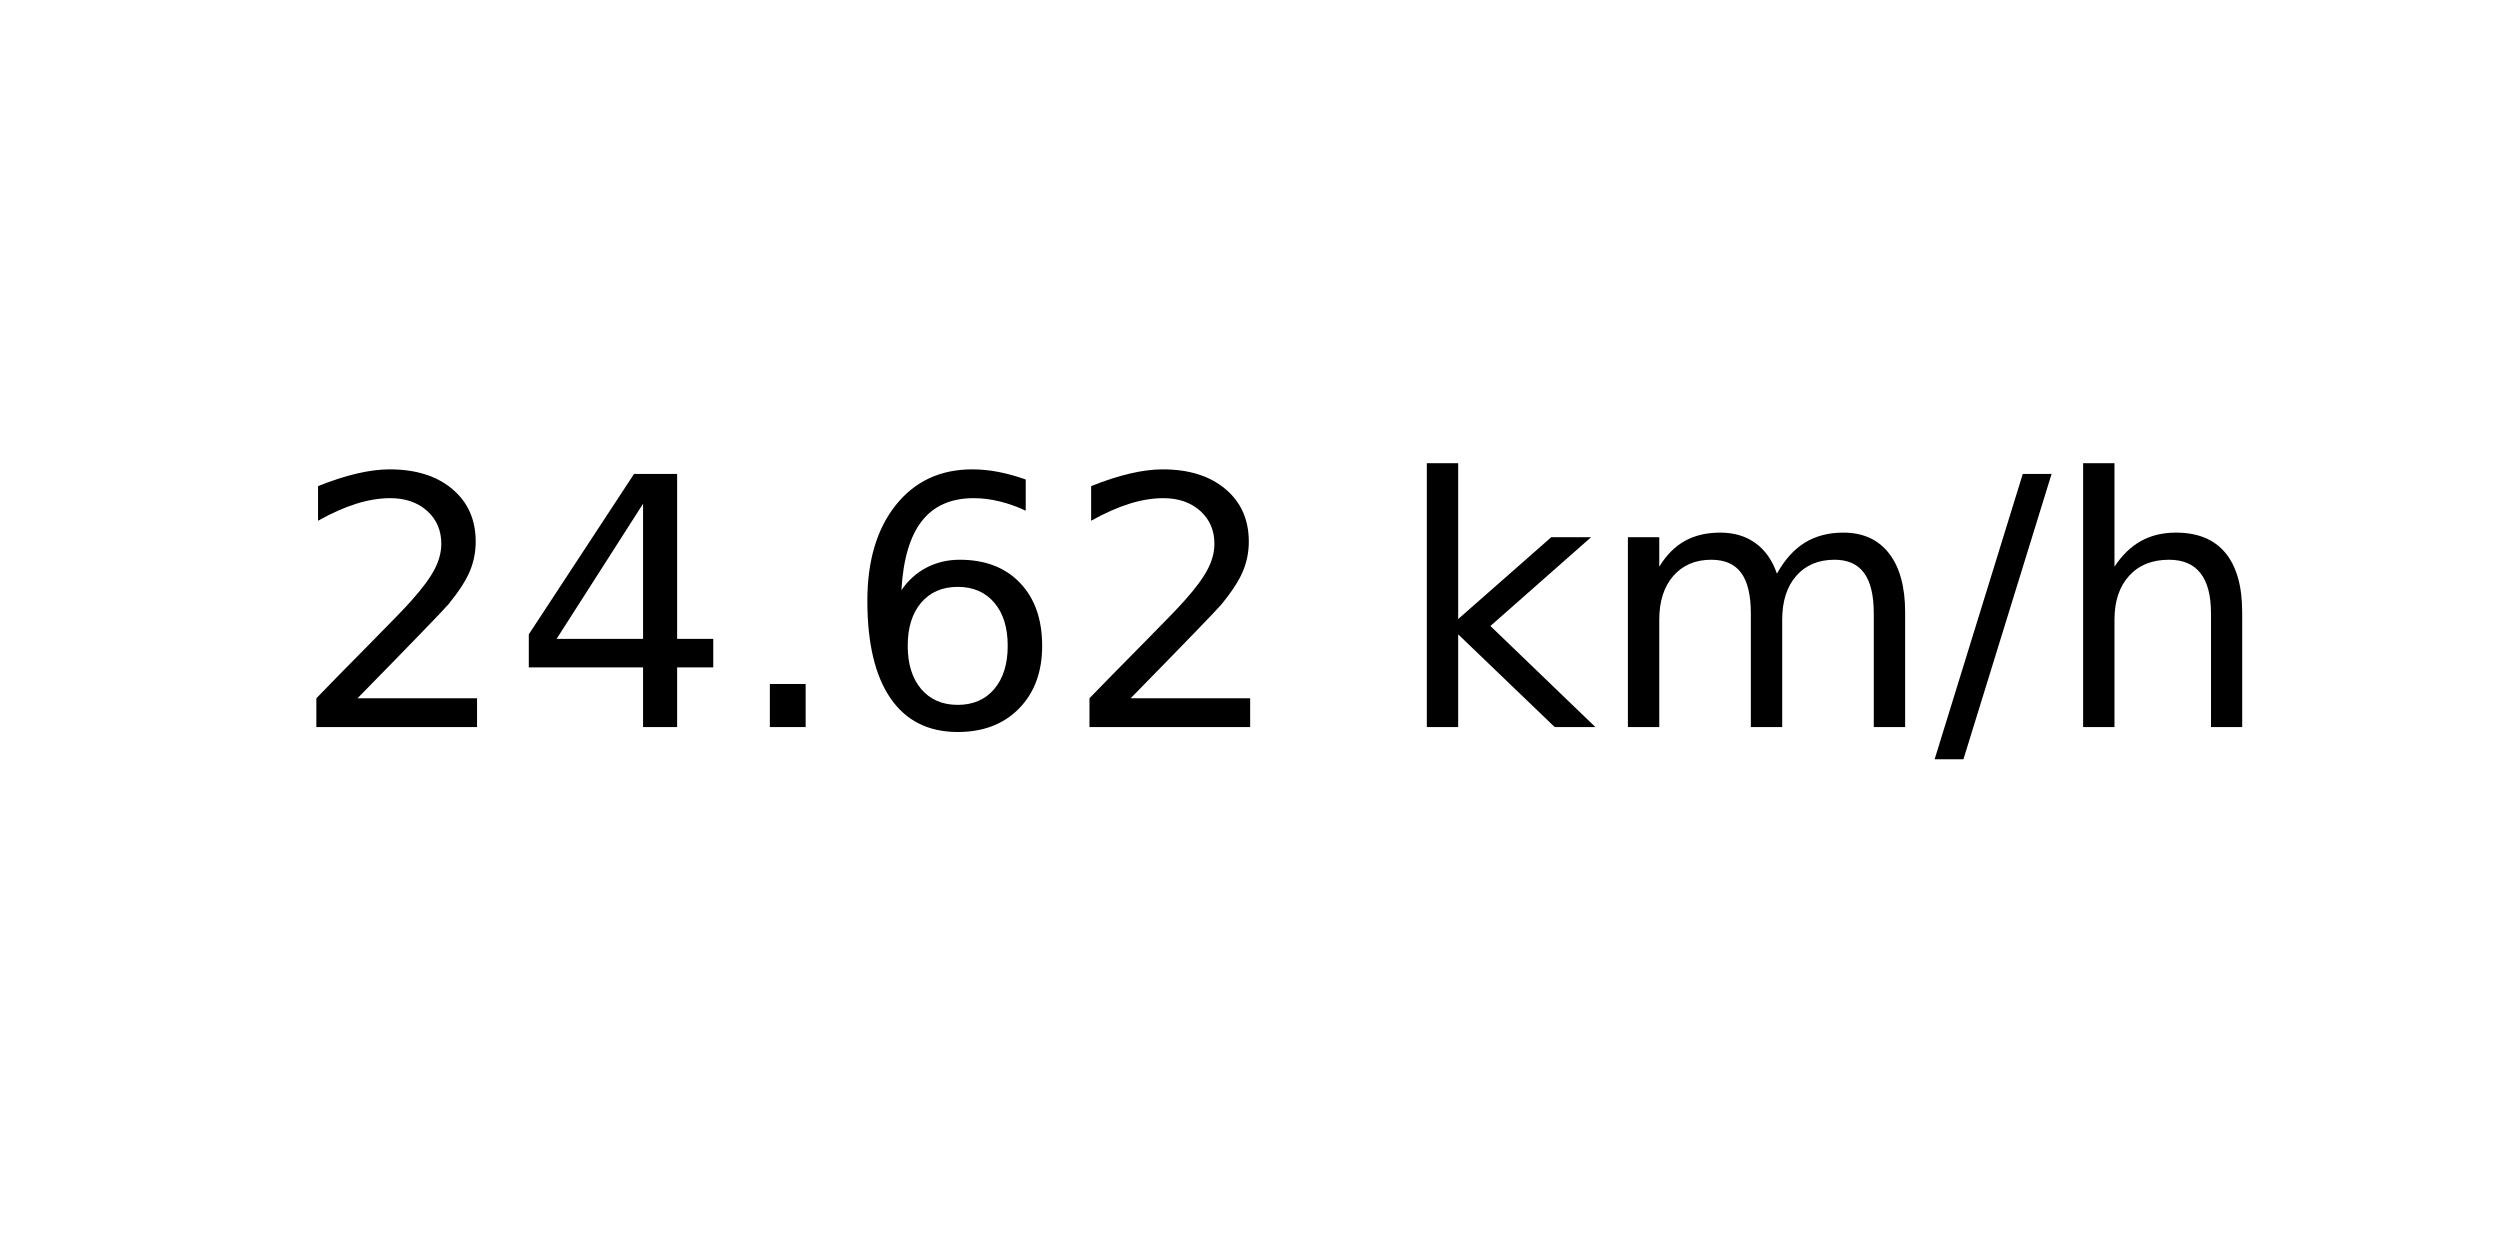
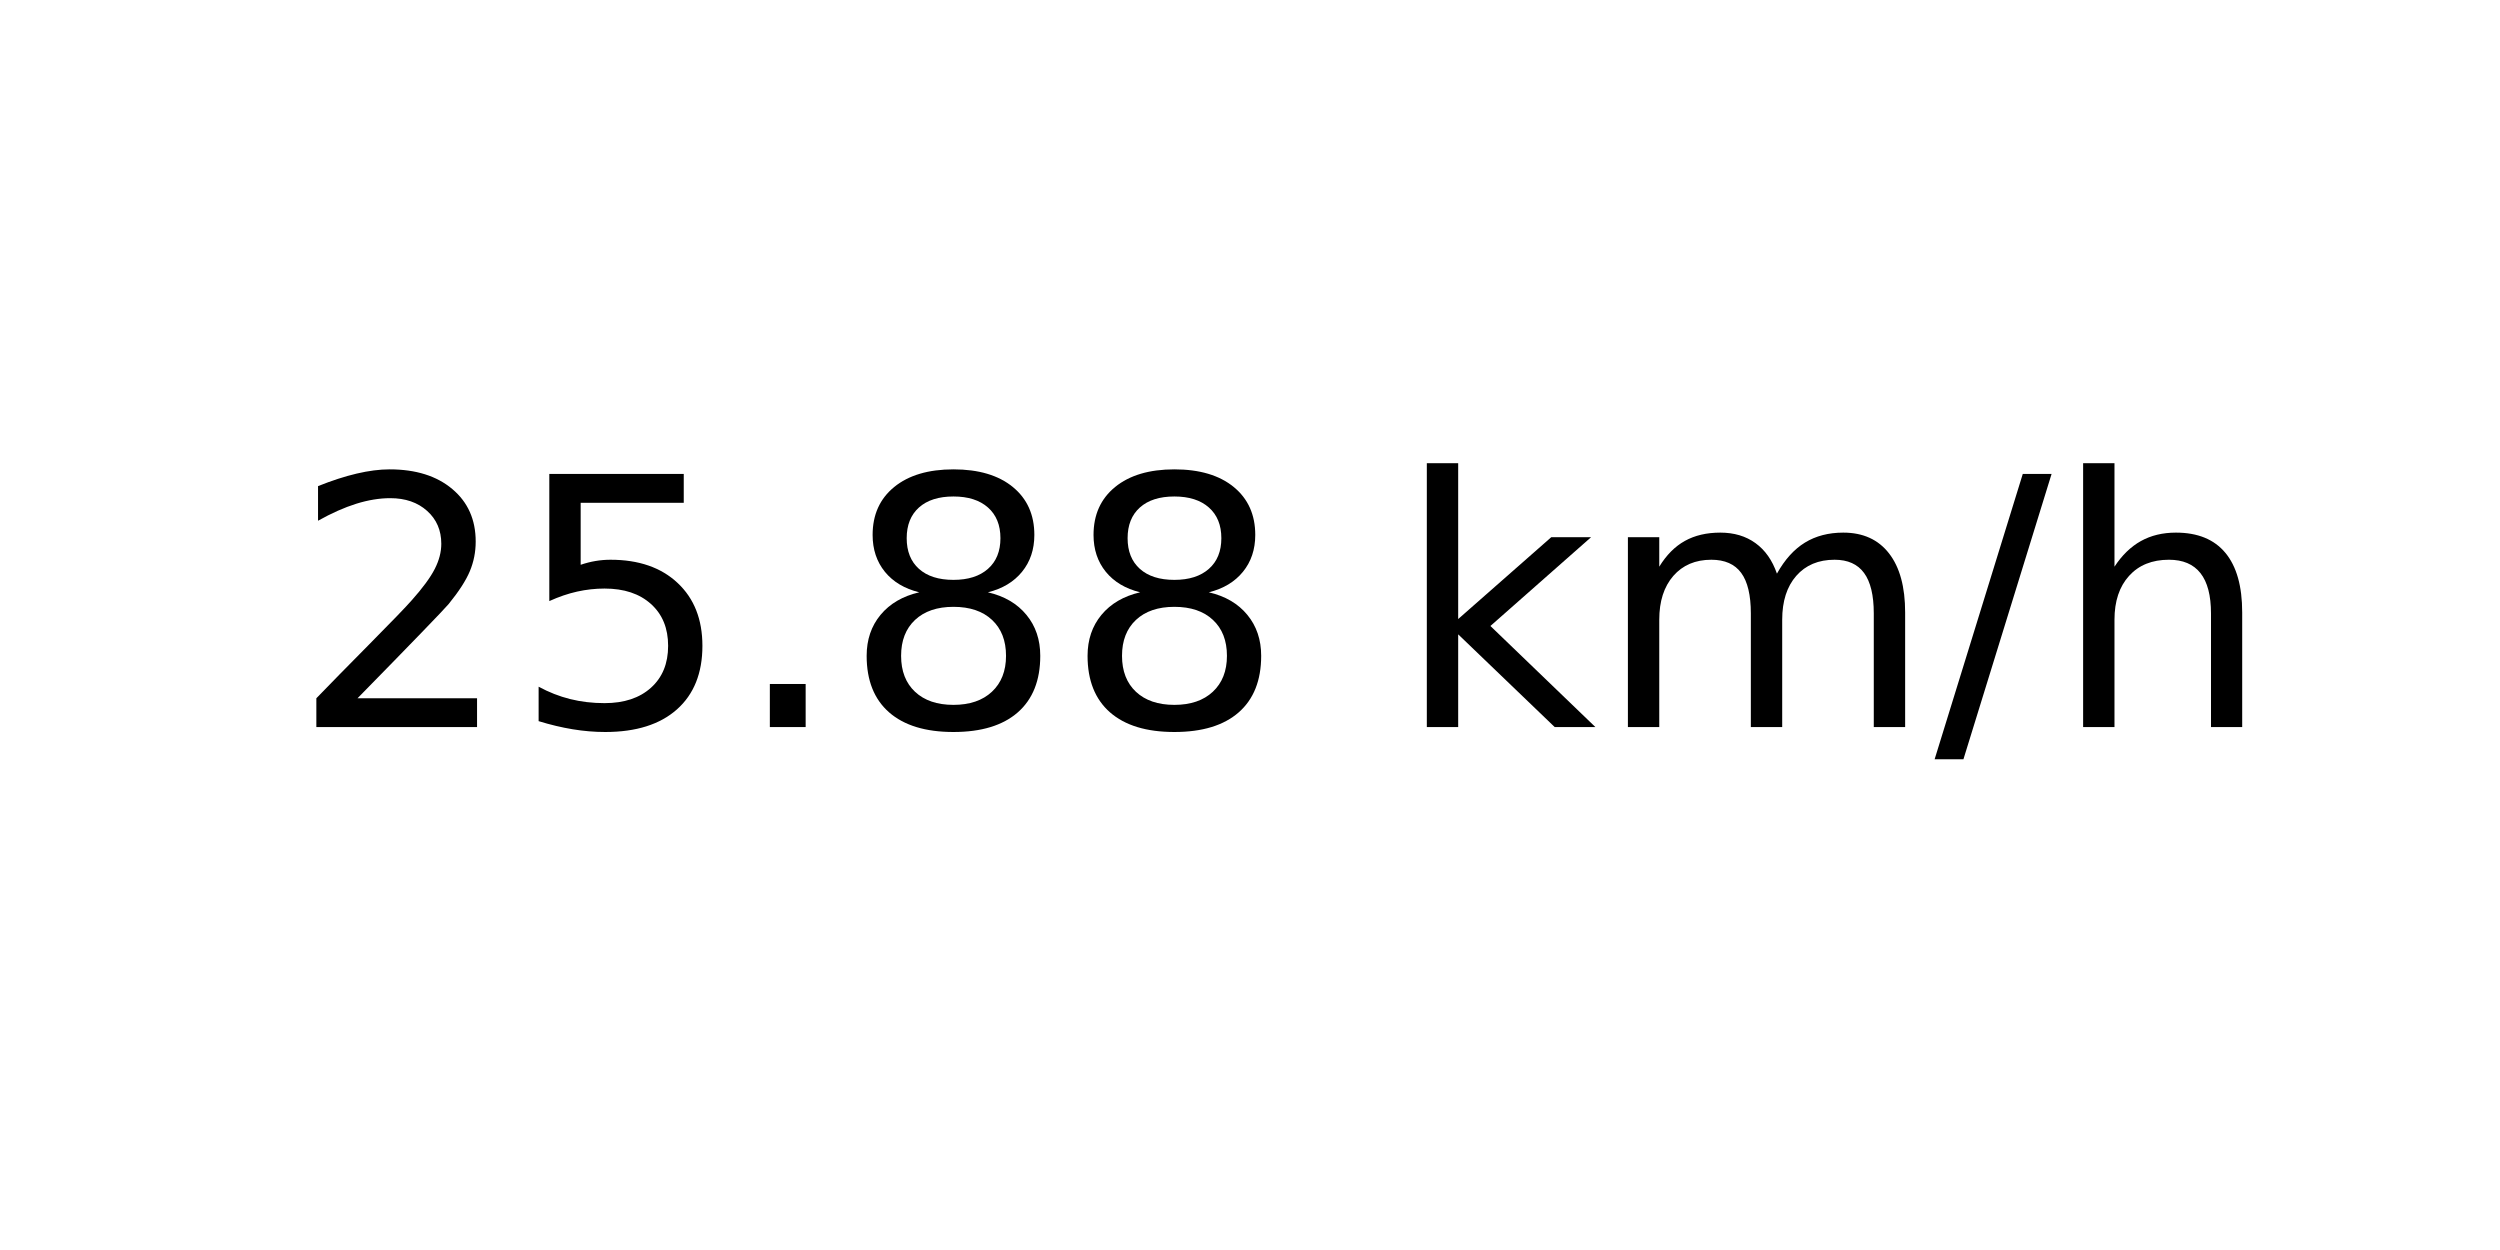
<svg xmlns="http://www.w3.org/2000/svg" xmlns:xlink="http://www.w3.org/1999/xlink" width="72pt" height="36pt" viewBox="0 0 72 36" version="1.1">
  <defs>
    <style type="text/css">*{stroke-linejoin: round; stroke-linecap: butt}</style>
  </defs>
  <g id="figure_1">
    <g id="axes_1">
      <g id="text_1">
        <g transform="translate(8.378125 20.93937) scale(0.1 -0.1)">
          <defs>
            <path id="DejaVuSans-32" d="M 1228 531  L 3431 531  L 3431 0  L 469 0  L 469 531  Q 828 903 1448 1529  Q 2069 2156 2228 2338  Q 2531 2678 2651 2914  Q 2772 3150 2772 3378  Q 2772 3750 2511 3984  Q 2250 4219 1831 4219  Q 1534 4219 1204 4116  Q 875 4013 500 3803  L 500 4441  Q 881 4594 1212 4672  Q 1544 4750 1819 4750  Q 2544 4750 2975 4387  Q 3406 4025 3406 3419  Q 3406 3131 3298 2873  Q 3191 2616 2906 2266  Q 2828 2175 2409 1742  Q 1991 1309 1228 531  z " transform="scale(0.015625)" />
-             <path id="DejaVuSans-34" d="M 2419 4116  L 825 1625  L 2419 1625  L 2419 4116  z M 2253 4666  L 3047 4666  L 3047 1625  L 3713 1625  L 3713 1100  L 3047 1100  L 3047 0  L 2419 0  L 2419 1100  L 313 1100  L 313 1709  L 2253 4666  z " transform="scale(0.015625)" />
+             <path id="DejaVuSans-35" d="M 691 4666  L 3169 4666  L 3169 4134  L 1269 4134  L 1269 2991  Q 1406 3038 1543 3061  Q 1681 3084 1819 3084  Q 2600 3084 3056 2656  Q 3513 2228 3513 1497  Q 3513 744 3044 326  Q 2575 -91 1722 -91  Q 1428 -91 1123 -41  Q 819 9 494 109  L 494 744  Q 775 591 1075 516  Q 1375 441 1709 441  Q 2250 441 2565 725  Q 2881 1009 2881 1497  Q 2881 1984 2565 2268  Q 2250 2553 1709 2553  Q 1456 2553 1204 2497  Q 953 2441 691 2322  L 691 4666  z " transform="scale(0.015625)" />
            <path id="DejaVuSans-2e" d="M 684 794  L 1344 794  L 1344 0  L 684 0  L 684 794  z " transform="scale(0.015625)" />
-             <path id="DejaVuSans-36" d="M 2113 2584  Q 1688 2584 1439 2293  Q 1191 2003 1191 1497  Q 1191 994 1439 701  Q 1688 409 2113 409  Q 2538 409 2786 701  Q 3034 994 3034 1497  Q 3034 2003 2786 2293  Q 2538 2584 2113 2584  z M 3366 4563  L 3366 3988  Q 3128 4100 2886 4159  Q 2644 4219 2406 4219  Q 1781 4219 1451 3797  Q 1122 3375 1075 2522  Q 1259 2794 1537 2939  Q 1816 3084 2150 3084  Q 2853 3084 3261 2657  Q 3669 2231 3669 1497  Q 3669 778 3244 343  Q 2819 -91 2113 -91  Q 1303 -91 875 529  Q 447 1150 447 2328  Q 447 3434 972 4092  Q 1497 4750 2381 4750  Q 2619 4750 2861 4703  Q 3103 4656 3366 4563  z " transform="scale(0.015625)" />
+             <path id="DejaVuSans-38" d="M 2034 2216  Q 1584 2216 1326 1975  Q 1069 1734 1069 1313  Q 1069 891 1326 650  Q 1584 409 2034 409  Q 2484 409 2743 651  Q 3003 894 3003 1313  Q 3003 1734 2745 1975  Q 2488 2216 2034 2216  z M 1403 2484  Q 997 2584 770 2862  Q 544 3141 544 3541  Q 544 4100 942 4425  Q 1341 4750 2034 4750  Q 2731 4750 3128 4425  Q 3525 4100 3525 3541  Q 3525 3141 3298 2862  Q 3072 2584 2669 2484  Q 3125 2378 3379 2068  Q 3634 1759 3634 1313  Q 3634 634 3220 271  Q 2806 -91 2034 -91  Q 1263 -91 848 271  Q 434 634 434 1313  Q 434 1759 690 2068  Q 947 2378 1403 2484  z M 1172 3481  Q 1172 3119 1398 2916  Q 1625 2713 2034 2713  Q 2441 2713 2670 2916  Q 2900 3119 2900 3481  Q 2900 3844 2670 4047  Q 2441 4250 2034 4250  Q 1625 4250 1398 4047  Q 1172 3844 1172 3481  z " transform="scale(0.015625)" />
            <path id="DejaVuSans-20" transform="scale(0.015625)" />
            <path id="DejaVuSans-6b" d="M 581 4863  L 1159 4863  L 1159 1991  L 2875 3500  L 3609 3500  L 1753 1863  L 3688 0  L 2938 0  L 1159 1709  L 1159 0  L 581 0  L 581 4863  z " transform="scale(0.015625)" />
            <path id="DejaVuSans-6d" d="M 3328 2828  Q 3544 3216 3844 3400  Q 4144 3584 4550 3584  Q 5097 3584 5394 3201  Q 5691 2819 5691 2113  L 5691 0  L 5113 0  L 5113 2094  Q 5113 2597 4934 2840  Q 4756 3084 4391 3084  Q 3944 3084 3684 2787  Q 3425 2491 3425 1978  L 3425 0  L 2847 0  L 2847 2094  Q 2847 2600 2669 2842  Q 2491 3084 2119 3084  Q 1678 3084 1418 2786  Q 1159 2488 1159 1978  L 1159 0  L 581 0  L 581 3500  L 1159 3500  L 1159 2956  Q 1356 3278 1631 3431  Q 1906 3584 2284 3584  Q 2666 3584 2933 3390  Q 3200 3197 3328 2828  z " transform="scale(0.015625)" />
            <path id="DejaVuSans-2f" d="M 1625 4666  L 2156 4666  L 531 -594  L 0 -594  L 1625 4666  z " transform="scale(0.015625)" />
            <path id="DejaVuSans-68" d="M 3513 2113  L 3513 0  L 2938 0  L 2938 2094  Q 2938 2591 2744 2837  Q 2550 3084 2163 3084  Q 1697 3084 1428 2787  Q 1159 2491 1159 1978  L 1159 0  L 581 0  L 581 4863  L 1159 4863  L 1159 2956  Q 1366 3272 1645 3428  Q 1925 3584 2291 3584  Q 2894 3584 3203 3211  Q 3513 2838 3513 2113  z " transform="scale(0.015625)" />
          </defs>
          <use xlink:href="#DejaVuSans-32" />
-           <use xlink:href="#DejaVuSans-34" x="63.623" />
+           <use xlink:href="#DejaVuSans-35" x="63.623" />
          <use xlink:href="#DejaVuSans-2e" x="127.246" />
-           <use xlink:href="#DejaVuSans-36" x="159.033" />
-           <use xlink:href="#DejaVuSans-32" x="222.656" />
+           <use xlink:href="#DejaVuSans-38" x="159.033" />
+           <use xlink:href="#DejaVuSans-38" x="222.656" />
          <use xlink:href="#DejaVuSans-20" x="286.279" />
          <use xlink:href="#DejaVuSans-6b" x="318.066" />
          <use xlink:href="#DejaVuSans-6d" x="375.977" />
          <use xlink:href="#DejaVuSans-2f" x="473.389" />
          <use xlink:href="#DejaVuSans-68" x="507.08" />
        </g>
      </g>
    </g>
  </g>
</svg>
